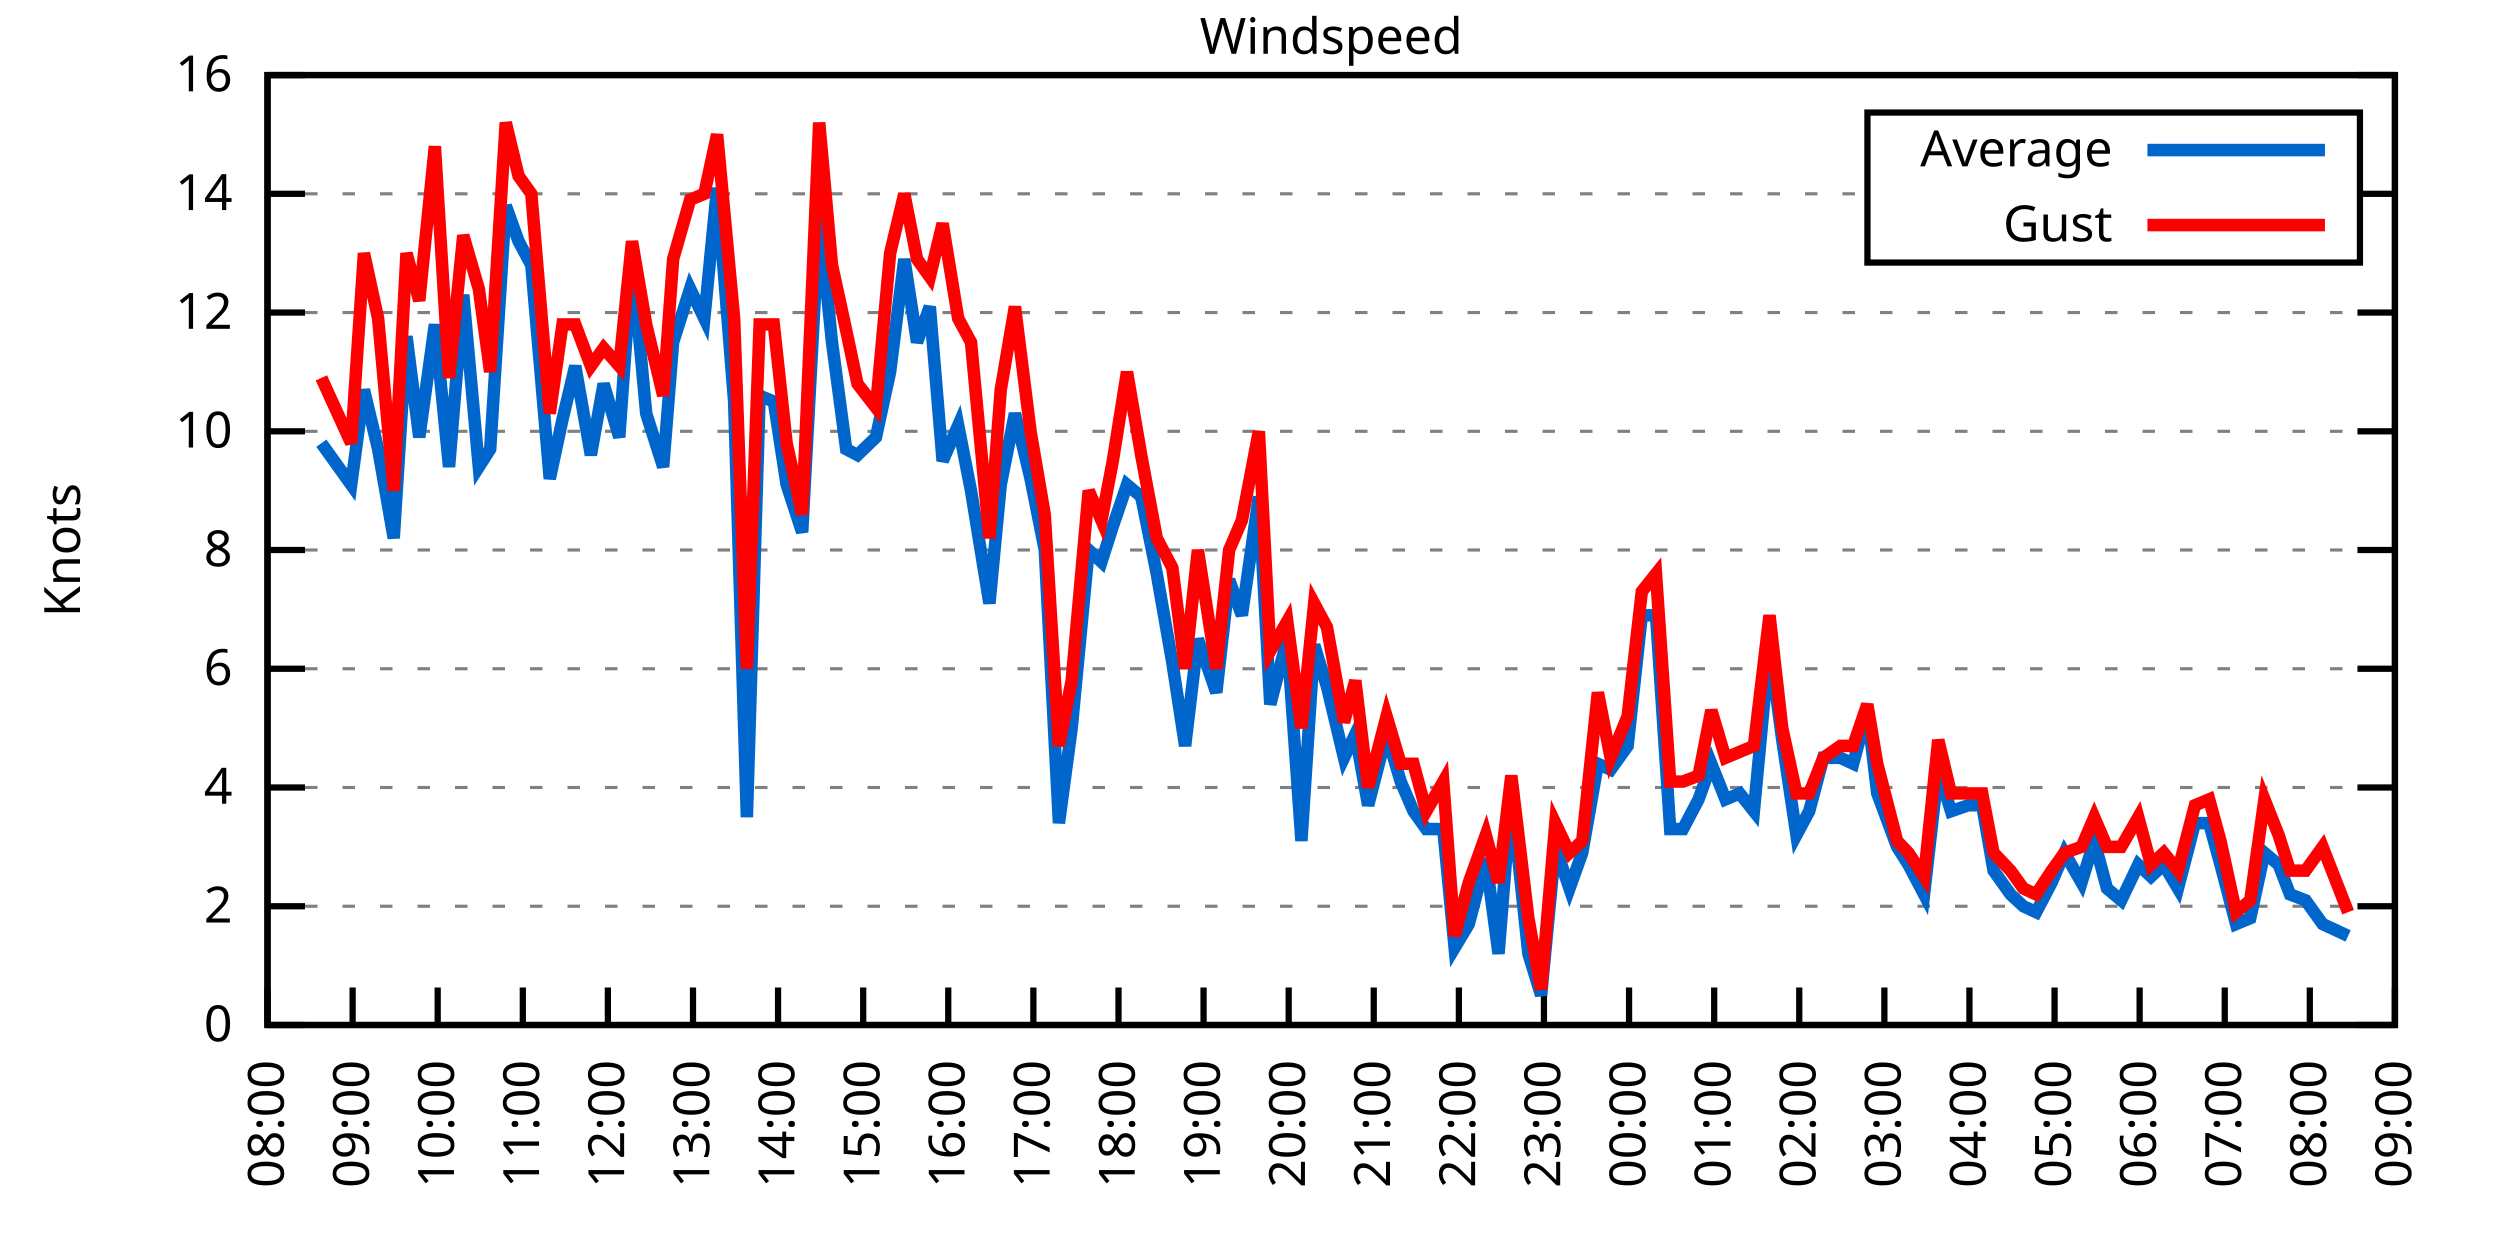
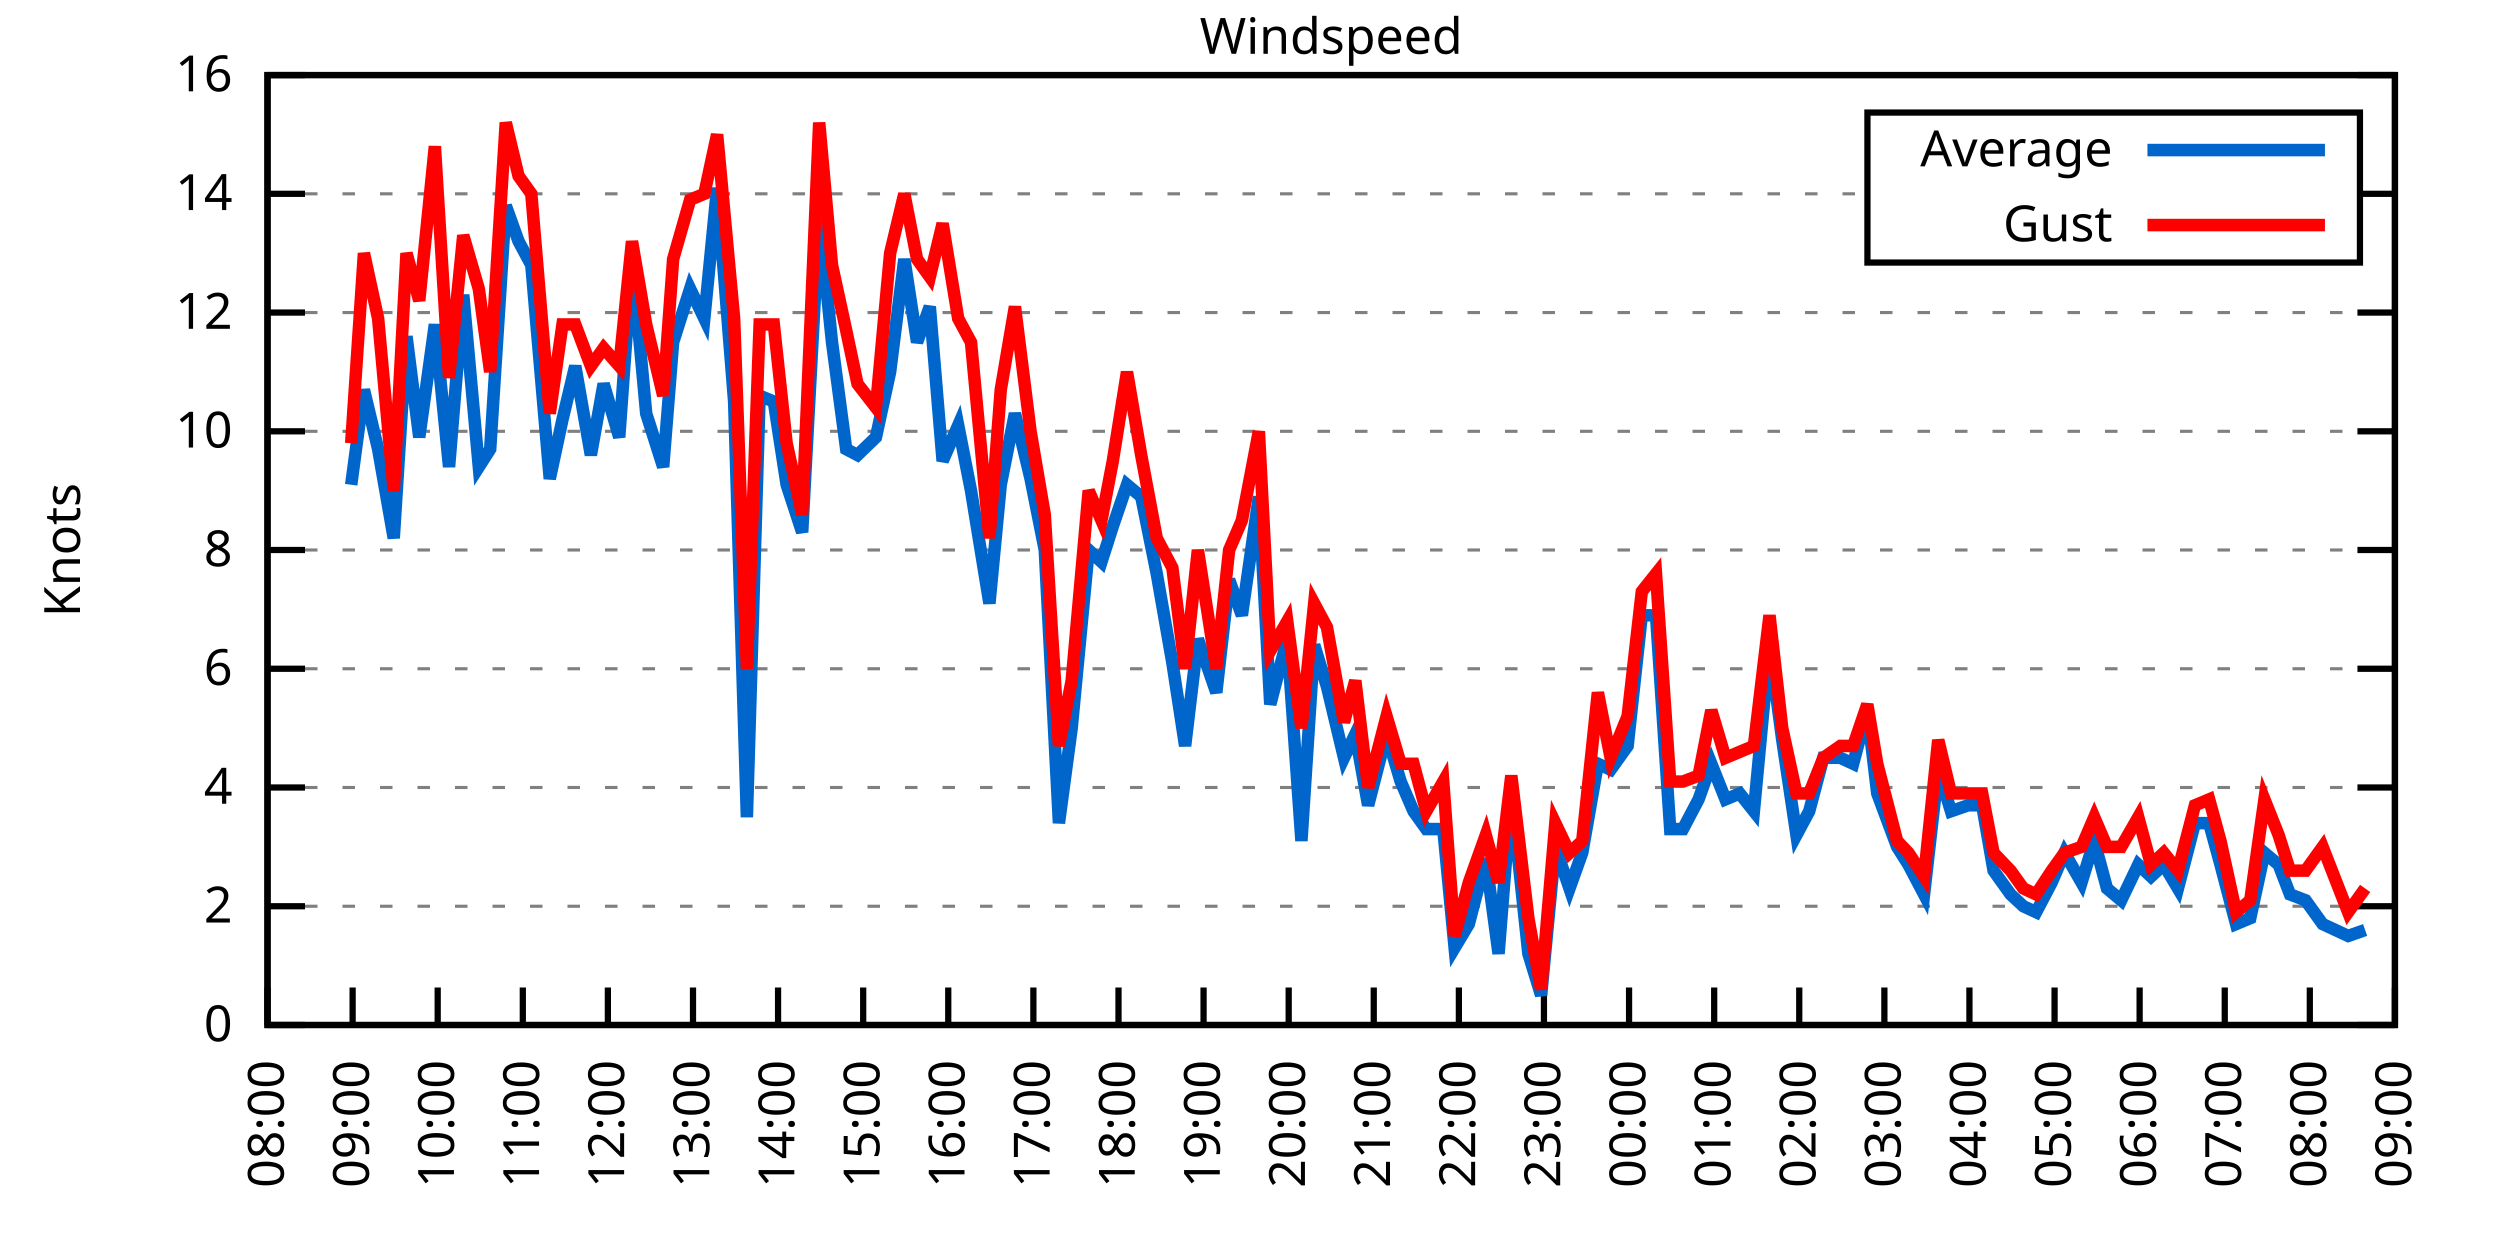
<svg xmlns="http://www.w3.org/2000/svg" xmlns:xlink="http://www.w3.org/1999/xlink" width="400" height="200" viewBox="0 0 400 200">
  <g id="gnuplot_canvas">
    <rect x="0" y="0" width="400" height="200" fill="none" />
    <defs>
      <circle id="gpDot" r="0.5" stroke-width="0.5" stroke="currentColor" />
      <path id="gpPt0" stroke-width="0.333" stroke="currentColor" d="M-1,0 h2 M0,-1 v2" />
      <path id="gpPt1" stroke-width="0.333" stroke="currentColor" d="M-1,-1 L1,1 M1,-1 L-1,1" />
      <path id="gpPt2" stroke-width="0.333" stroke="currentColor" d="M-1,0 L1,0 M0,-1 L0,1 M-1,-1 L1,1 M-1,1 L1,-1" />
      <rect id="gpPt3" stroke-width="0.333" stroke="currentColor" x="-1" y="-1" width="2" height="2" />
      <rect id="gpPt4" stroke-width="0.333" stroke="currentColor" fill="currentColor" x="-1" y="-1" width="2" height="2" />
      <circle id="gpPt5" stroke-width="0.333" stroke="currentColor" cx="0" cy="0" r="1" />
      <use xlink:href="#gpPt5" id="gpPt6" fill="currentColor" stroke="none" />
      <path id="gpPt7" stroke-width="0.333" stroke="currentColor" d="M0,-1.33 L-1.33,0.67 L1.33,0.67 z" />
      <use xlink:href="#gpPt7" id="gpPt8" fill="currentColor" stroke="none" />
      <use xlink:href="#gpPt7" id="gpPt9" stroke="currentColor" transform="rotate(180)" />
      <use xlink:href="#gpPt9" id="gpPt10" fill="currentColor" stroke="none" />
      <use xlink:href="#gpPt3" id="gpPt11" stroke="currentColor" transform="rotate(45)" />
      <use xlink:href="#gpPt11" id="gpPt12" fill="currentColor" stroke="none" />
      <path id="gpPt13" stroke-width="0.333" stroke="currentColor" d="M0,1.330 L1.265,0.411 L0.782,-1.067 L-0.782,-1.076 L-1.265,0.411 z" />
      <use xlink:href="#gpPt13" id="gpPt14" fill="currentColor" stroke="none" />
      <filter id="textbox" filterUnits="objectBoundingBox" x="0" y="0" height="1" width="1">
        <feFlood flood-color="white" flood-opacity="1" result="bgnd" />
        <feComposite in="SourceGraphic" in2="bgnd" operator="atop" />
      </filter>
      <filter id="greybox" filterUnits="objectBoundingBox" x="0" y="0" height="1" width="1">
        <feFlood flood-color="lightgrey" flood-opacity="1" result="grey" />
        <feComposite in="SourceGraphic" in2="grey" operator="atop" />
      </filter>
    </defs>
    <g fill="none" color="white" stroke="currentColor" stroke-width="1.00" stroke-linecap="butt" stroke-linejoin="miter">
</g>
    <g fill="none" color="black" stroke="currentColor" stroke-width="1.00" stroke-linecap="butt" stroke-linejoin="miter">
      <g stroke="none" shape-rendering="crispEdges">
        <polygon fill="rgb(255, 255, 255)" points="42.80,164.00 383.18,164.00 383.18,12.02 42.80,12.02 " />
      </g>
    </g>
    <g fill="none" color="black" stroke="currentColor" stroke-width="1.00" stroke-linecap="butt" stroke-linejoin="miter">
</g>
    <g fill="none" color="black" stroke="black" stroke-width="0.50" stroke-linecap="butt" stroke-linejoin="miter">
</g>
    <g fill="none" color="gray" stroke="currentColor" stroke-width="0.50" stroke-linecap="butt" stroke-linejoin="miter">
      <path stroke="gray" stroke-dasharray="2,4" class="gridline" d="M42.80,164.00 L383.19,164.00  " />
    </g>
    <g fill="none" color="gray" stroke="gray" stroke-width="1.00" stroke-linecap="butt" stroke-linejoin="miter">
</g>
    <g fill="none" color="black" stroke="currentColor" stroke-width="1.00" stroke-linecap="butt" stroke-linejoin="miter">
      <path stroke="black" d="M42.80,164.00 L48.80,164.00 M383.19,164.00 L377.19,164.00  " />
      <g transform="translate(37.20,166.60)" stroke="none" fill="black" font-family="Sans" font-size="8.00" text-anchor="end">
        <text>
          <tspan font-family="Sans"> 0</tspan>
        </text>
      </g>
    </g>
    <g fill="none" color="black" stroke="currentColor" stroke-width="1.00" stroke-linecap="butt" stroke-linejoin="miter">
</g>
    <g fill="none" color="black" stroke="black" stroke-width="0.50" stroke-linecap="butt" stroke-linejoin="miter">
</g>
    <g fill="none" color="gray" stroke="currentColor" stroke-width="0.50" stroke-linecap="butt" stroke-linejoin="miter">
      <path stroke="gray" stroke-dasharray="2,4" class="gridline" d="M42.80,145.00 L383.19,145.00  " />
    </g>
    <g fill="none" color="gray" stroke="gray" stroke-width="1.00" stroke-linecap="butt" stroke-linejoin="miter">
</g>
    <g fill="none" color="black" stroke="currentColor" stroke-width="1.00" stroke-linecap="butt" stroke-linejoin="miter">
      <path stroke="black" d="M42.80,145.00 L48.80,145.00 M383.19,145.00 L377.19,145.00  " />
      <g transform="translate(37.20,147.60)" stroke="none" fill="black" font-family="Sans" font-size="8.00" text-anchor="end">
        <text>
          <tspan font-family="Sans"> 2</tspan>
        </text>
      </g>
    </g>
    <g fill="none" color="black" stroke="currentColor" stroke-width="1.00" stroke-linecap="butt" stroke-linejoin="miter">
</g>
    <g fill="none" color="black" stroke="black" stroke-width="0.50" stroke-linecap="butt" stroke-linejoin="miter">
</g>
    <g fill="none" color="gray" stroke="currentColor" stroke-width="0.50" stroke-linecap="butt" stroke-linejoin="miter">
      <path stroke="gray" stroke-dasharray="2,4" class="gridline" d="M42.80,126.00 L383.19,126.00  " />
    </g>
    <g fill="none" color="gray" stroke="gray" stroke-width="1.00" stroke-linecap="butt" stroke-linejoin="miter">
</g>
    <g fill="none" color="black" stroke="currentColor" stroke-width="1.00" stroke-linecap="butt" stroke-linejoin="miter">
      <path stroke="black" d="M42.80,126.00 L48.80,126.00 M383.19,126.00 L377.19,126.00  " />
      <g transform="translate(37.20,128.60)" stroke="none" fill="black" font-family="Sans" font-size="8.00" text-anchor="end">
        <text>
          <tspan font-family="Sans"> 4</tspan>
        </text>
      </g>
    </g>
    <g fill="none" color="black" stroke="currentColor" stroke-width="1.00" stroke-linecap="butt" stroke-linejoin="miter">
</g>
    <g fill="none" color="black" stroke="black" stroke-width="0.50" stroke-linecap="butt" stroke-linejoin="miter">
</g>
    <g fill="none" color="gray" stroke="currentColor" stroke-width="0.50" stroke-linecap="butt" stroke-linejoin="miter">
      <path stroke="gray" stroke-dasharray="2,4" class="gridline" d="M42.80,107.00 L383.19,107.00  " />
    </g>
    <g fill="none" color="gray" stroke="gray" stroke-width="1.00" stroke-linecap="butt" stroke-linejoin="miter">
</g>
    <g fill="none" color="black" stroke="currentColor" stroke-width="1.00" stroke-linecap="butt" stroke-linejoin="miter">
      <path stroke="black" d="M42.80,107.00 L48.80,107.00 M383.19,107.00 L377.19,107.00  " />
      <g transform="translate(37.20,109.60)" stroke="none" fill="black" font-family="Sans" font-size="8.00" text-anchor="end">
        <text>
          <tspan font-family="Sans"> 6</tspan>
        </text>
      </g>
    </g>
    <g fill="none" color="black" stroke="currentColor" stroke-width="1.00" stroke-linecap="butt" stroke-linejoin="miter">
</g>
    <g fill="none" color="black" stroke="black" stroke-width="0.50" stroke-linecap="butt" stroke-linejoin="miter">
</g>
    <g fill="none" color="gray" stroke="currentColor" stroke-width="0.50" stroke-linecap="butt" stroke-linejoin="miter">
      <path stroke="gray" stroke-dasharray="2,4" class="gridline" d="M42.80,88.00 L383.19,88.00  " />
    </g>
    <g fill="none" color="gray" stroke="gray" stroke-width="1.00" stroke-linecap="butt" stroke-linejoin="miter">
</g>
    <g fill="none" color="black" stroke="currentColor" stroke-width="1.00" stroke-linecap="butt" stroke-linejoin="miter">
      <path stroke="black" d="M42.80,88.00 L48.80,88.00 M383.19,88.00 L377.19,88.00  " />
      <g transform="translate(37.20,90.60)" stroke="none" fill="black" font-family="Sans" font-size="8.00" text-anchor="end">
        <text>
          <tspan font-family="Sans"> 8</tspan>
        </text>
      </g>
    </g>
    <g fill="none" color="black" stroke="currentColor" stroke-width="1.00" stroke-linecap="butt" stroke-linejoin="miter">
</g>
    <g fill="none" color="black" stroke="black" stroke-width="0.50" stroke-linecap="butt" stroke-linejoin="miter">
</g>
    <g fill="none" color="gray" stroke="currentColor" stroke-width="0.50" stroke-linecap="butt" stroke-linejoin="miter">
      <path stroke="gray" stroke-dasharray="2,4" class="gridline" d="M42.80,69.01 L383.19,69.01  " />
    </g>
    <g fill="none" color="gray" stroke="gray" stroke-width="1.00" stroke-linecap="butt" stroke-linejoin="miter">
</g>
    <g fill="none" color="black" stroke="currentColor" stroke-width="1.00" stroke-linecap="butt" stroke-linejoin="miter">
      <path stroke="black" d="M42.80,69.01 L48.80,69.01 M383.19,69.01 L377.19,69.01  " />
      <g transform="translate(37.20,71.61)" stroke="none" fill="black" font-family="Sans" font-size="8.00" text-anchor="end">
        <text>
          <tspan font-family="Sans"> 10</tspan>
        </text>
      </g>
    </g>
    <g fill="none" color="black" stroke="currentColor" stroke-width="1.00" stroke-linecap="butt" stroke-linejoin="miter">
</g>
    <g fill="none" color="black" stroke="black" stroke-width="0.50" stroke-linecap="butt" stroke-linejoin="miter">
</g>
    <g fill="none" color="gray" stroke="currentColor" stroke-width="0.50" stroke-linecap="butt" stroke-linejoin="miter">
      <path stroke="gray" stroke-dasharray="2,4" class="gridline" d="M42.80,50.01 L383.19,50.01  " />
    </g>
    <g fill="none" color="gray" stroke="gray" stroke-width="1.00" stroke-linecap="butt" stroke-linejoin="miter">
</g>
    <g fill="none" color="black" stroke="currentColor" stroke-width="1.00" stroke-linecap="butt" stroke-linejoin="miter">
      <path stroke="black" d="M42.80,50.01 L48.80,50.01 M383.19,50.01 L377.19,50.01  " />
      <g transform="translate(37.20,52.61)" stroke="none" fill="black" font-family="Sans" font-size="8.00" text-anchor="end">
        <text>
          <tspan font-family="Sans"> 12</tspan>
        </text>
      </g>
    </g>
    <g fill="none" color="black" stroke="currentColor" stroke-width="1.00" stroke-linecap="butt" stroke-linejoin="miter">
</g>
    <g fill="none" color="black" stroke="black" stroke-width="0.50" stroke-linecap="butt" stroke-linejoin="miter">
</g>
    <g fill="none" color="gray" stroke="currentColor" stroke-width="0.50" stroke-linecap="butt" stroke-linejoin="miter">
      <path stroke="gray" stroke-dasharray="2,4" class="gridline" d="M42.80,31.01 L298.79,31.01 M377.59,31.01 L383.19,31.01  " />
    </g>
    <g fill="none" color="gray" stroke="gray" stroke-width="1.00" stroke-linecap="butt" stroke-linejoin="miter">
</g>
    <g fill="none" color="black" stroke="currentColor" stroke-width="1.00" stroke-linecap="butt" stroke-linejoin="miter">
      <path stroke="black" d="M42.80,31.01 L48.80,31.01 M383.19,31.01 L377.19,31.01  " />
      <g transform="translate(37.20,33.61)" stroke="none" fill="black" font-family="Sans" font-size="8.00" text-anchor="end">
        <text>
          <tspan font-family="Sans"> 14</tspan>
        </text>
      </g>
    </g>
    <g fill="none" color="black" stroke="currentColor" stroke-width="1.00" stroke-linecap="butt" stroke-linejoin="miter">
</g>
    <g fill="none" color="black" stroke="black" stroke-width="0.50" stroke-linecap="butt" stroke-linejoin="miter">
</g>
    <g fill="none" color="gray" stroke="currentColor" stroke-width="0.50" stroke-linecap="butt" stroke-linejoin="miter">
      <path stroke="gray" stroke-dasharray="2,4" class="gridline" d="M42.80,12.01 L383.19,12.01  " />
    </g>
    <g fill="none" color="gray" stroke="gray" stroke-width="1.00" stroke-linecap="butt" stroke-linejoin="miter">
</g>
    <g fill="none" color="black" stroke="currentColor" stroke-width="1.00" stroke-linecap="butt" stroke-linejoin="miter">
      <path stroke="black" d="M42.80,12.01 L48.80,12.01 M383.19,12.01 L377.19,12.01  " />
      <g transform="translate(37.20,14.61)" stroke="none" fill="black" font-family="Sans" font-size="8.00" text-anchor="end">
        <text>
          <tspan font-family="Sans"> 16</tspan>
        </text>
      </g>
    </g>
    <g fill="none" color="black" stroke="currentColor" stroke-width="1.00" stroke-linecap="butt" stroke-linejoin="miter">
      <path stroke="black" d="M42.80,164.00 L42.80,158.00  " />
      <g transform="translate(45.40,169.60) rotate(270.00)" stroke="none" fill="black" font-family="Sans" font-size="8.00" text-anchor="end">
        <text>
          <tspan font-family="Sans">08:00</tspan>
        </text>
      </g>
    </g>
    <g fill="none" color="black" stroke="currentColor" stroke-width="1.00" stroke-linecap="butt" stroke-linejoin="miter">
      <path stroke="black" d="M56.42,164.00 L56.42,158.00  " />
      <g transform="translate(59.02,169.60) rotate(270.00)" stroke="none" fill="black" font-family="Sans" font-size="8.00" text-anchor="end">
        <text>
          <tspan font-family="Sans">09:00</tspan>
        </text>
      </g>
    </g>
    <g fill="none" color="black" stroke="currentColor" stroke-width="1.00" stroke-linecap="butt" stroke-linejoin="miter">
      <path stroke="black" d="M70.03,164.00 L70.03,158.00  " />
      <g transform="translate(72.63,169.60) rotate(270.00)" stroke="none" fill="black" font-family="Sans" font-size="8.00" text-anchor="end">
        <text>
          <tspan font-family="Sans">10:00</tspan>
        </text>
      </g>
    </g>
    <g fill="none" color="black" stroke="currentColor" stroke-width="1.00" stroke-linecap="butt" stroke-linejoin="miter">
      <path stroke="black" d="M83.65,164.00 L83.65,158.00  " />
      <g transform="translate(86.25,169.60) rotate(270.00)" stroke="none" fill="black" font-family="Sans" font-size="8.00" text-anchor="end">
        <text>
          <tspan font-family="Sans">11:00</tspan>
        </text>
      </g>
    </g>
    <g fill="none" color="black" stroke="currentColor" stroke-width="1.00" stroke-linecap="butt" stroke-linejoin="miter">
      <path stroke="black" d="M97.26,164.00 L97.26,158.00  " />
      <g transform="translate(99.86,169.60) rotate(270.00)" stroke="none" fill="black" font-family="Sans" font-size="8.00" text-anchor="end">
        <text>
          <tspan font-family="Sans">12:00</tspan>
        </text>
      </g>
    </g>
    <g fill="none" color="black" stroke="currentColor" stroke-width="1.00" stroke-linecap="butt" stroke-linejoin="miter">
      <path stroke="black" d="M110.88,164.00 L110.88,158.00  " />
      <g transform="translate(113.48,169.60) rotate(270.00)" stroke="none" fill="black" font-family="Sans" font-size="8.00" text-anchor="end">
        <text>
          <tspan font-family="Sans">13:00</tspan>
        </text>
      </g>
    </g>
    <g fill="none" color="black" stroke="currentColor" stroke-width="1.00" stroke-linecap="butt" stroke-linejoin="miter">
      <path stroke="black" d="M124.49,164.00 L124.49,158.00  " />
      <g transform="translate(127.09,169.60) rotate(270.00)" stroke="none" fill="black" font-family="Sans" font-size="8.00" text-anchor="end">
        <text>
          <tspan font-family="Sans">14:00</tspan>
        </text>
      </g>
    </g>
    <g fill="none" color="black" stroke="currentColor" stroke-width="1.00" stroke-linecap="butt" stroke-linejoin="miter">
      <path stroke="black" d="M138.11,164.00 L138.11,158.00  " />
      <g transform="translate(140.71,169.60) rotate(270.00)" stroke="none" fill="black" font-family="Sans" font-size="8.00" text-anchor="end">
        <text>
          <tspan font-family="Sans">15:00</tspan>
        </text>
      </g>
    </g>
    <g fill="none" color="black" stroke="currentColor" stroke-width="1.00" stroke-linecap="butt" stroke-linejoin="miter">
      <path stroke="black" d="M151.72,164.00 L151.72,158.00  " />
      <g transform="translate(154.32,169.60) rotate(270.00)" stroke="none" fill="black" font-family="Sans" font-size="8.00" text-anchor="end">
        <text>
          <tspan font-family="Sans">16:00</tspan>
        </text>
      </g>
    </g>
    <g fill="none" color="black" stroke="currentColor" stroke-width="1.00" stroke-linecap="butt" stroke-linejoin="miter">
      <path stroke="black" d="M165.34,164.00 L165.34,158.00  " />
      <g transform="translate(167.94,169.60) rotate(270.00)" stroke="none" fill="black" font-family="Sans" font-size="8.00" text-anchor="end">
        <text>
          <tspan font-family="Sans">17:00</tspan>
        </text>
      </g>
    </g>
    <g fill="none" color="black" stroke="currentColor" stroke-width="1.00" stroke-linecap="butt" stroke-linejoin="miter">
      <path stroke="black" d="M178.96,164.00 L178.96,158.00  " />
      <g transform="translate(181.56,169.60) rotate(270.00)" stroke="none" fill="black" font-family="Sans" font-size="8.00" text-anchor="end">
        <text>
          <tspan font-family="Sans">18:00</tspan>
        </text>
      </g>
    </g>
    <g fill="none" color="black" stroke="currentColor" stroke-width="1.00" stroke-linecap="butt" stroke-linejoin="miter">
      <path stroke="black" d="M192.57,164.00 L192.57,158.00  " />
      <g transform="translate(195.17,169.60) rotate(270.00)" stroke="none" fill="black" font-family="Sans" font-size="8.00" text-anchor="end">
        <text>
          <tspan font-family="Sans">19:00</tspan>
        </text>
      </g>
    </g>
    <g fill="none" color="black" stroke="currentColor" stroke-width="1.00" stroke-linecap="butt" stroke-linejoin="miter">
      <path stroke="black" d="M206.19,164.00 L206.19,158.00  " />
      <g transform="translate(208.79,169.60) rotate(270.00)" stroke="none" fill="black" font-family="Sans" font-size="8.00" text-anchor="end">
        <text>
          <tspan font-family="Sans">20:00</tspan>
        </text>
      </g>
    </g>
    <g fill="none" color="black" stroke="currentColor" stroke-width="1.00" stroke-linecap="butt" stroke-linejoin="miter">
      <path stroke="black" d="M219.80,164.00 L219.80,158.00  " />
      <g transform="translate(222.40,169.60) rotate(270.00)" stroke="none" fill="black" font-family="Sans" font-size="8.00" text-anchor="end">
        <text>
          <tspan font-family="Sans">21:00</tspan>
        </text>
      </g>
    </g>
    <g fill="none" color="black" stroke="currentColor" stroke-width="1.00" stroke-linecap="butt" stroke-linejoin="miter">
      <path stroke="black" d="M233.42,164.00 L233.42,158.00  " />
      <g transform="translate(236.02,169.60) rotate(270.00)" stroke="none" fill="black" font-family="Sans" font-size="8.00" text-anchor="end">
        <text>
          <tspan font-family="Sans">22:00</tspan>
        </text>
      </g>
    </g>
    <g fill="none" color="black" stroke="currentColor" stroke-width="1.00" stroke-linecap="butt" stroke-linejoin="miter">
      <path stroke="black" d="M247.03,164.00 L247.03,158.00  " />
      <g transform="translate(249.63,169.60) rotate(270.00)" stroke="none" fill="black" font-family="Sans" font-size="8.00" text-anchor="end">
        <text>
          <tspan font-family="Sans">23:00</tspan>
        </text>
      </g>
    </g>
    <g fill="none" color="black" stroke="currentColor" stroke-width="1.00" stroke-linecap="butt" stroke-linejoin="miter">
      <path stroke="black" d="M260.65,164.00 L260.65,158.00  " />
      <g transform="translate(263.25,169.60) rotate(270.00)" stroke="none" fill="black" font-family="Sans" font-size="8.00" text-anchor="end">
        <text>
          <tspan font-family="Sans">00:00</tspan>
        </text>
      </g>
    </g>
    <g fill="none" color="black" stroke="currentColor" stroke-width="1.00" stroke-linecap="butt" stroke-linejoin="miter">
      <path stroke="black" d="M274.27,164.00 L274.27,158.00  " />
      <g transform="translate(276.87,169.60) rotate(270.00)" stroke="none" fill="black" font-family="Sans" font-size="8.00" text-anchor="end">
        <text>
          <tspan font-family="Sans">01:00</tspan>
        </text>
      </g>
    </g>
    <g fill="none" color="black" stroke="currentColor" stroke-width="1.00" stroke-linecap="butt" stroke-linejoin="miter">
      <path stroke="black" d="M287.88,164.00 L287.88,158.00  " />
      <g transform="translate(290.48,169.60) rotate(270.00)" stroke="none" fill="black" font-family="Sans" font-size="8.00" text-anchor="end">
        <text>
          <tspan font-family="Sans">02:00</tspan>
        </text>
      </g>
    </g>
    <g fill="none" color="black" stroke="currentColor" stroke-width="1.00" stroke-linecap="butt" stroke-linejoin="miter">
      <path stroke="black" d="M301.50,164.00 L301.50,158.00  " />
      <g transform="translate(304.10,169.60) rotate(270.00)" stroke="none" fill="black" font-family="Sans" font-size="8.00" text-anchor="end">
        <text>
          <tspan font-family="Sans">03:00</tspan>
        </text>
      </g>
    </g>
    <g fill="none" color="black" stroke="currentColor" stroke-width="1.00" stroke-linecap="butt" stroke-linejoin="miter">
      <path stroke="black" d="M315.11,164.00 L315.11,158.00  " />
      <g transform="translate(317.71,169.60) rotate(270.00)" stroke="none" fill="black" font-family="Sans" font-size="8.00" text-anchor="end">
        <text>
          <tspan font-family="Sans">04:00</tspan>
        </text>
      </g>
    </g>
    <g fill="none" color="black" stroke="currentColor" stroke-width="1.00" stroke-linecap="butt" stroke-linejoin="miter">
      <path stroke="black" d="M328.73,164.00 L328.73,158.00  " />
      <g transform="translate(331.33,169.60) rotate(270.00)" stroke="none" fill="black" font-family="Sans" font-size="8.00" text-anchor="end">
        <text>
          <tspan font-family="Sans">05:00</tspan>
        </text>
      </g>
    </g>
    <g fill="none" color="black" stroke="currentColor" stroke-width="1.00" stroke-linecap="butt" stroke-linejoin="miter">
      <path stroke="black" d="M342.34,164.00 L342.34,158.00  " />
      <g transform="translate(344.94,169.60) rotate(270.00)" stroke="none" fill="black" font-family="Sans" font-size="8.00" text-anchor="end">
        <text>
          <tspan font-family="Sans">06:00</tspan>
        </text>
      </g>
    </g>
    <g fill="none" color="black" stroke="currentColor" stroke-width="1.00" stroke-linecap="butt" stroke-linejoin="miter">
      <path stroke="black" d="M355.96,164.00 L355.96,158.00  " />
      <g transform="translate(358.56,169.60) rotate(270.00)" stroke="none" fill="black" font-family="Sans" font-size="8.00" text-anchor="end">
        <text>
          <tspan font-family="Sans">07:00</tspan>
        </text>
      </g>
    </g>
    <g fill="none" color="black" stroke="currentColor" stroke-width="1.00" stroke-linecap="butt" stroke-linejoin="miter">
      <path stroke="black" d="M369.57,164.00 L369.57,158.00  " />
      <g transform="translate(372.17,169.60) rotate(270.00)" stroke="none" fill="black" font-family="Sans" font-size="8.00" text-anchor="end">
        <text>
          <tspan font-family="Sans">08:00</tspan>
        </text>
      </g>
    </g>
    <g fill="none" color="black" stroke="currentColor" stroke-width="1.00" stroke-linecap="butt" stroke-linejoin="miter">
      <path stroke="black" d="M383.19,164.00 L383.19,158.00  " />
      <g transform="translate(385.79,169.60) rotate(270.00)" stroke="none" fill="black" font-family="Sans" font-size="8.00" text-anchor="end">
        <text>
          <tspan font-family="Sans">09:00</tspan>
        </text>
      </g>
    </g>
    <g fill="none" color="black" stroke="currentColor" stroke-width="1.00" stroke-linecap="butt" stroke-linejoin="miter">
</g>
    <g fill="none" color="black" stroke="currentColor" stroke-width="1.00" stroke-linecap="butt" stroke-linejoin="miter">
      <path stroke="black" d="M42.80,12.01 L42.80,164.00 L383.19,164.00 L383.19,12.01 L42.80,12.01 Z  " />
    </g>
    <g fill="none" color="black" stroke="currentColor" stroke-width="1.00" stroke-linecap="butt" stroke-linejoin="miter">
</g>
    <g fill="none" color="black" stroke="currentColor" stroke-width="1.00" stroke-linecap="butt" stroke-linejoin="miter">
      <path stroke="black" d="M298.79,42.01 L298.79,18.01 L377.59,18.01 L377.59,42.01 L298.79,42.01 Z  " />
    </g>
    <g id="Windspeed_plot_1">
      <g fill="none" color="white" stroke="black" stroke-width="2.00" stroke-linecap="butt" stroke-linejoin="miter">
</g>
      <g fill="none" color="black" stroke="currentColor" stroke-width="2.00" stroke-linecap="butt" stroke-linejoin="miter">
        <g transform="translate(337.99,26.61)" stroke="none" fill="black" font-family="Sans" font-size="8.00" text-anchor="end">
          <text>
            <tspan font-family="Sans">Average</tspan>
          </text>
        </g>
      </g>
      <g fill="none" color="black" stroke="currentColor" stroke-width="2.00" stroke-linecap="butt" stroke-linejoin="miter">
-         <path stroke="rgb(  0, 102, 204)" d="M343.59,24.01 L371.99,24.01 M51.42,70.91 L56.19,77.56 L58.23,62.36 L60.50,71.86 L63.00,86.11 L65.04,53.81   L67.08,69.96 L69.58,51.91 L71.85,74.71 L74.12,47.16 L76.61,74.71 L78.43,71.86 L80.92,32.91 L82.97,38.61   L85.01,42.41 L87.96,76.61 L90.00,67.11 L92.04,58.56 L94.54,72.81 L96.58,61.41 L99.08,69.96 L101.12,41.46   L103.39,66.16 L106.11,74.71 L107.70,54.76 L110.42,46.21 L112.69,50.96 L114.74,30.06 L117.46,64.26 L119.50,130.75   L121.54,63.31 L123.81,64.26 L125.86,77.56 L128.35,85.16 L131.07,34.81 L133.12,54.76 L135.39,71.86 L137.20,72.81   L140.15,69.96 L142.42,59.51 L144.69,41.46 L146.73,54.76 L148.77,49.06 L150.82,73.76 L153.31,68.06 L155.36,78.51   L158.31,96.55 L160.12,77.56 L162.39,66.16 L164.89,76.61 L167.16,88.00 L169.43,131.70 L171.47,116.50 L174.19,88.00   L176.23,89.90 L178.05,84.21 L180.32,77.56 L182.59,79.46 L185.08,91.80 L187.58,106.05 L189.62,119.35 L191.66,102.25   L194.61,110.80 L196.66,92.75 L198.70,98.45 L201.42,79.46 L203.24,112.70 L205.96,102.25 L208.23,134.55 L210.27,103.20   L212.31,109.85 L215.04,121.25 L216.85,117.45 L218.90,128.85 L221.85,117.45 L224.11,125.05 L226.16,129.80 L228.20,132.65   L230.92,132.65 L232.74,151.65 L235.01,147.85 L237.73,137.40 L239.77,152.60 L241.81,126.95 L244.54,152.60 L246.58,159.25   L248.85,135.50 L251.12,142.15 L253.16,136.45 L255.66,122.20 L257.70,123.15 L260.42,119.35 L262.69,98.45 L264.96,98.45   L267.23,132.65 L269.27,132.65 L271.77,127.90 L273.81,122.20 L276.08,127.90 L278.35,126.95 L280.62,129.80 L283.12,103.20   L285.16,118.40 L287.43,133.60 L289.47,129.80 L291.74,121.25 L294.46,121.25 L296.50,122.20 L298.77,113.65 L300.36,126.95   L303.54,135.50 L305.35,138.35 L307.85,143.10 L310.12,123.15 L312.16,129.80 L314.89,128.85 L317.15,128.85 L318.97,139.30   L321.69,143.10 L323.74,145.00 L325.78,145.95 L328.27,141.20 L330.32,136.45 L333.04,141.20 L335.08,134.55 L337.12,142.15   L339.39,144.05 L342.12,138.35 L344.16,140.25 L346.20,138.35 L348.47,142.15 L351.19,131.70 L353.46,131.70 L355.28,138.35   L357.77,147.85 L360.04,146.90 L362.31,136.45 L364.58,138.35 L366.40,143.10 L368.89,144.05 L371.62,147.85 L375.70,149.75    " />
+         <path stroke="rgb(  0, 102, 204)" d="M343.59,24.01 L371.99,24.01 M56.19,77.56 L58.23,62.36 L60.50,71.86 L63.00,86.11 L65.04,53.81 L67.08,69.96   L69.58,51.91 L71.85,74.71 L74.12,47.16 L76.61,74.71 L78.43,71.86 L80.92,32.91 L82.97,38.61 L85.01,42.41   L87.96,76.61 L90.00,67.11 L92.04,58.56 L94.54,72.81 L96.58,61.41 L99.08,69.96 L101.12,41.46 L103.39,66.16   L106.11,74.71 L107.70,54.76 L110.42,46.21 L112.69,50.96 L114.74,30.06 L117.46,64.26 L119.50,130.75 L121.54,63.31   L123.81,64.26 L125.86,77.56 L128.35,85.16 L131.07,34.81 L133.12,54.76 L135.39,71.86 L137.20,72.81 L140.15,69.96   L142.42,59.51 L144.69,41.46 L146.73,54.76 L148.77,49.06 L150.82,73.76 L153.31,68.06 L155.36,78.51 L158.31,96.55   L160.12,77.56 L162.39,66.16 L164.89,76.61 L167.16,88.00 L169.43,131.70 L171.47,116.50 L174.19,88.00 L176.23,89.90   L178.05,84.21 L180.32,77.56 L182.59,79.46 L185.08,91.80 L187.58,106.05 L189.62,119.35 L191.66,102.25 L194.61,110.80   L196.66,92.75 L198.70,98.45 L201.42,79.46 L203.24,112.70 L205.96,102.25 L208.23,134.55 L210.27,103.20 L212.31,109.85   L215.04,121.25 L216.85,117.45 L218.90,128.85 L221.85,117.45 L224.11,125.05 L226.16,129.80 L228.20,132.65 L230.92,132.65   L232.74,151.65 L235.01,147.85 L237.73,137.40 L239.77,152.60 L241.81,126.95 L244.54,152.60 L246.58,159.25 L248.85,135.50   L251.12,142.15 L253.16,136.45 L255.66,122.20 L257.70,123.15 L260.42,119.35 L262.69,98.45 L264.96,98.45 L267.23,132.65   L269.27,132.65 L271.77,127.90 L273.81,122.20 L276.08,127.90 L278.35,126.95 L280.62,129.80 L283.12,103.20 L285.16,118.40   L287.43,133.60 L289.47,129.80 L291.74,121.25 L294.46,121.25 L296.50,122.20 L298.77,113.65 L300.36,126.95 L303.54,135.50   L305.35,138.35 L307.85,143.10 L310.12,123.15 L312.16,129.80 L314.89,128.85 L317.15,128.85 L318.97,139.30 L321.69,143.10   L323.74,145.00 L325.78,145.95 L328.27,141.20 L330.32,136.45 L333.04,141.20 L335.08,134.55 L337.12,142.15 L339.39,144.05   L342.12,138.35 L344.16,140.25 L346.20,138.35 L348.47,142.15 L351.19,131.70 L353.46,131.70 L355.28,138.35 L357.77,147.85   L360.04,146.90 L362.31,136.45 L364.58,138.35 L366.40,143.10 L368.89,144.05 L371.62,147.85 L375.70,149.75 L378.42,148.80    " />
      </g>
    </g>
    <g id="Windspeed_plot_2">
      <g fill="none" color="black" stroke="currentColor" stroke-width="2.00" stroke-linecap="butt" stroke-linejoin="miter">
        <g transform="translate(337.99,38.61)" stroke="none" fill="black" font-family="Sans" font-size="8.00" text-anchor="end">
          <text>
            <tspan font-family="Sans">Gust</tspan>
          </text>
        </g>
      </g>
      <g fill="none" color="black" stroke="currentColor" stroke-width="2.00" stroke-linecap="butt" stroke-linejoin="miter">
-         <path stroke="rgb(255,   0,   0)" d="M343.59,36.01 L371.99,36.01 M51.42,60.46 L56.19,70.91 L58.23,40.51 L60.50,50.96 L63.00,78.51 L65.04,40.51   L67.08,48.11 L69.58,23.41 L71.85,60.46 L74.12,37.66 L76.61,46.21 L78.43,59.51 L80.92,19.61 L82.97,28.16   L85.01,31.01 L87.96,66.16 L90.00,51.91 L92.04,51.91 L94.54,58.56 L96.58,55.71 L99.08,58.56 L101.12,38.61   L103.39,51.91 L106.11,63.31 L107.70,41.46 L110.42,31.96 L112.69,31.01 L114.74,21.51 L117.46,50.96 L119.50,107.00   L121.54,51.91 L123.81,51.91 L125.86,70.91 L128.35,82.31 L131.07,19.61 L133.12,42.41 L135.39,52.86 L137.20,61.41   L140.15,65.21 L142.42,40.51 L144.69,31.01 L146.73,41.46 L148.77,44.31 L150.82,35.76 L153.31,50.96 L155.36,54.76   L158.31,86.11 L160.12,62.36 L162.39,49.06 L164.89,69.01 L167.16,82.31 L169.43,119.35 L171.47,108.90 L174.19,78.51   L176.23,83.26 L178.05,73.76 L180.32,59.51 L182.59,72.81 L185.08,86.11 L187.58,90.85 L189.62,107.00 L191.66,88.00   L194.61,107.00 L196.66,88.00 L198.70,83.26 L201.42,69.01 L203.24,104.15 L205.96,99.40 L208.23,116.50 L210.27,96.55   L212.31,100.35 L215.04,115.55 L216.85,108.90 L218.90,126.00 L221.85,114.60 L224.11,122.20 L226.16,122.20 L228.20,129.80   L230.92,125.05 L232.74,149.75 L235.01,141.20 L237.73,133.60 L239.77,141.20 L241.81,124.10 L244.54,146.90 L246.58,158.30   L248.85,131.70 L251.12,136.45 L253.16,134.55 L255.66,110.80 L257.70,121.25 L260.42,114.60 L262.69,94.65 L264.96,91.80   L267.23,125.05 L269.27,125.05 L271.77,124.10 L273.81,113.65 L276.08,121.25 L278.35,120.30 L280.62,119.35 L283.12,98.45   L285.16,116.50 L287.43,126.95 L289.47,126.95 L291.74,121.25 L294.46,119.35 L296.50,119.35 L298.77,112.70 L300.36,122.20   L303.54,134.55 L305.35,136.45 L307.85,140.25 L310.12,118.40 L312.16,126.95 L314.89,126.95 L317.15,126.95 L318.97,136.45   L321.69,139.30 L323.74,142.15 L325.78,143.10 L328.27,139.30 L330.32,136.45 L333.04,135.50 L335.08,130.75 L337.12,135.50   L339.39,135.50 L342.12,130.75 L344.16,138.35 L346.20,136.45 L348.47,139.30 L351.19,128.85 L353.46,127.90 L355.28,134.55   L357.77,145.95 L360.04,144.05 L362.31,127.90 L364.58,133.60 L366.40,139.30 L368.89,139.30 L371.62,135.50 L375.70,145.95    " />
+         <path stroke="rgb(255,   0,   0)" d="M343.59,36.01 L371.99,36.01 M56.19,70.91 L58.23,40.51 L60.50,50.96 L63.00,78.51 L65.04,40.51 L67.08,48.11   L69.58,23.41 L71.85,60.46 L74.12,37.66 L76.61,46.21 L78.43,59.51 L80.92,19.61 L82.97,28.16 L85.01,31.01   L87.96,66.16 L90.00,51.91 L92.04,51.91 L94.54,58.56 L96.58,55.71 L99.08,58.56 L101.12,38.61 L103.39,51.91   L106.11,63.31 L107.70,41.46 L110.42,31.96 L112.69,31.01 L114.74,21.51 L117.46,50.96 L119.50,107.00 L121.54,51.91   L123.81,51.91 L125.86,70.91 L128.35,82.31 L131.07,19.61 L133.12,42.41 L135.39,52.86 L137.20,61.41 L140.15,65.21   L142.42,40.51 L144.69,31.01 L146.73,41.46 L148.77,44.31 L150.82,35.76 L153.31,50.96 L155.36,54.76 L158.31,86.11   L160.12,62.36 L162.39,49.06 L164.89,69.01 L167.16,82.31 L169.43,119.35 L171.47,108.90 L174.19,78.51 L176.23,83.26   L178.05,73.76 L180.32,59.51 L182.59,72.81 L185.08,86.11 L187.58,90.85 L189.62,107.00 L191.66,88.00 L194.61,107.00   L196.66,88.00 L198.70,83.26 L201.42,69.01 L203.24,104.15 L205.96,99.40 L208.23,116.50 L210.27,96.55 L212.31,100.35   L215.04,115.55 L216.85,108.90 L218.90,126.00 L221.85,114.60 L224.11,122.20 L226.16,122.20 L228.20,129.80 L230.92,125.05   L232.74,149.75 L235.01,141.20 L237.73,133.60 L239.77,141.20 L241.81,124.10 L244.54,146.90 L246.58,158.30 L248.85,131.70   L251.12,136.45 L253.16,134.55 L255.66,110.80 L257.70,121.25 L260.42,114.60 L262.69,94.65 L264.96,91.80 L267.23,125.05   L269.27,125.05 L271.77,124.10 L273.81,113.65 L276.08,121.25 L278.35,120.30 L280.62,119.35 L283.12,98.45 L285.16,116.50   L287.43,126.95 L289.47,126.95 L291.74,121.25 L294.46,119.35 L296.50,119.35 L298.77,112.70 L300.36,122.20 L303.54,134.55   L305.35,136.45 L307.85,140.25 L310.12,118.40 L312.16,126.95 L314.89,126.95 L317.15,126.95 L318.97,136.45 L321.69,139.30   L323.74,142.15 L325.78,143.10 L328.27,139.30 L330.32,136.45 L333.04,135.50 L335.08,130.75 L337.12,135.50 L339.39,135.50   L342.12,130.75 L344.16,138.35 L346.20,136.45 L348.47,139.30 L351.19,128.85 L353.46,127.90 L355.28,134.55 L357.77,145.95   L360.04,144.05 L362.31,127.90 L364.58,133.60 L366.40,139.30 L368.89,139.30 L371.62,135.50 L375.70,145.95 L378.42,142.15    " />
      </g>
    </g>
    <g fill="none" color="black" stroke="currentColor" stroke-width="2.00" stroke-linecap="butt" stroke-linejoin="miter">
</g>
    <g fill="none" color="black" stroke="black" stroke-width="1.00" stroke-linecap="butt" stroke-linejoin="miter">
</g>
    <g fill="none" color="black" stroke="currentColor" stroke-width="1.00" stroke-linecap="butt" stroke-linejoin="miter">
      <path stroke="black" d="M42.80,12.01 L42.80,164.00 L383.19,164.00 L383.19,12.01 L42.80,12.01 Z  " />
      <g transform="translate(12.80,88.01) rotate(270.00)" stroke="none" fill="black" font-family="Sans" font-size="8.00" text-anchor="middle">
        <text>
          <tspan font-family="Sans">Knots</tspan>
        </text>
      </g>
    </g>
    <g fill="none" color="black" stroke="currentColor" stroke-width="1.00" stroke-linecap="butt" stroke-linejoin="miter">
</g>
    <g fill="none" color="black" stroke="currentColor" stroke-width="1.00" stroke-linecap="butt" stroke-linejoin="miter">
      <g transform="translate(212.99,8.61)" stroke="none" fill="black" font-family="Sans" font-size="8.00" text-anchor="middle">
        <text>
          <tspan font-family="Sans">Windspeed</tspan>
        </text>
      </g>
    </g>
    <g fill="none" color="black" stroke="currentColor" stroke-width="1.00" stroke-linecap="butt" stroke-linejoin="miter">
</g>
  </g>
</svg>
